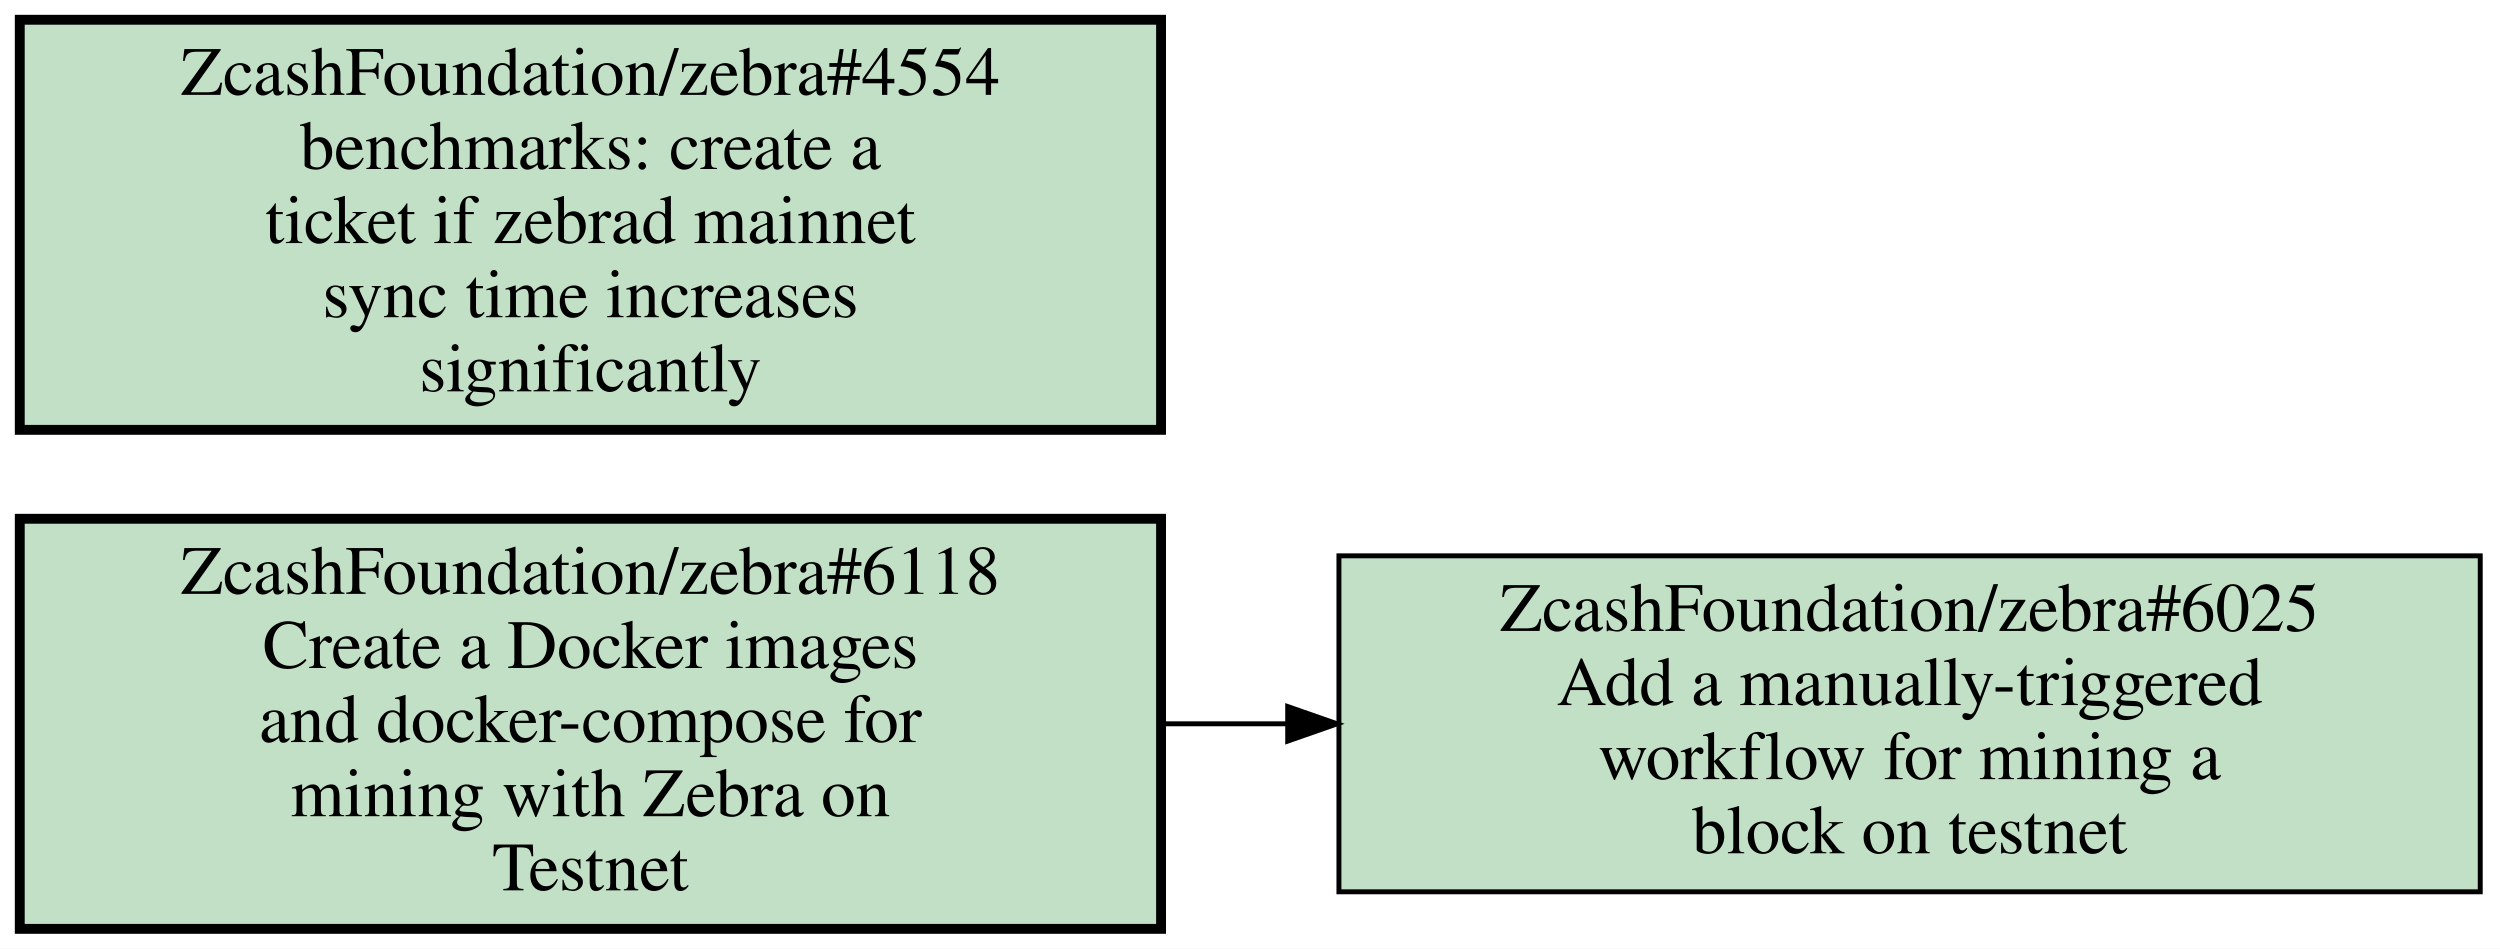
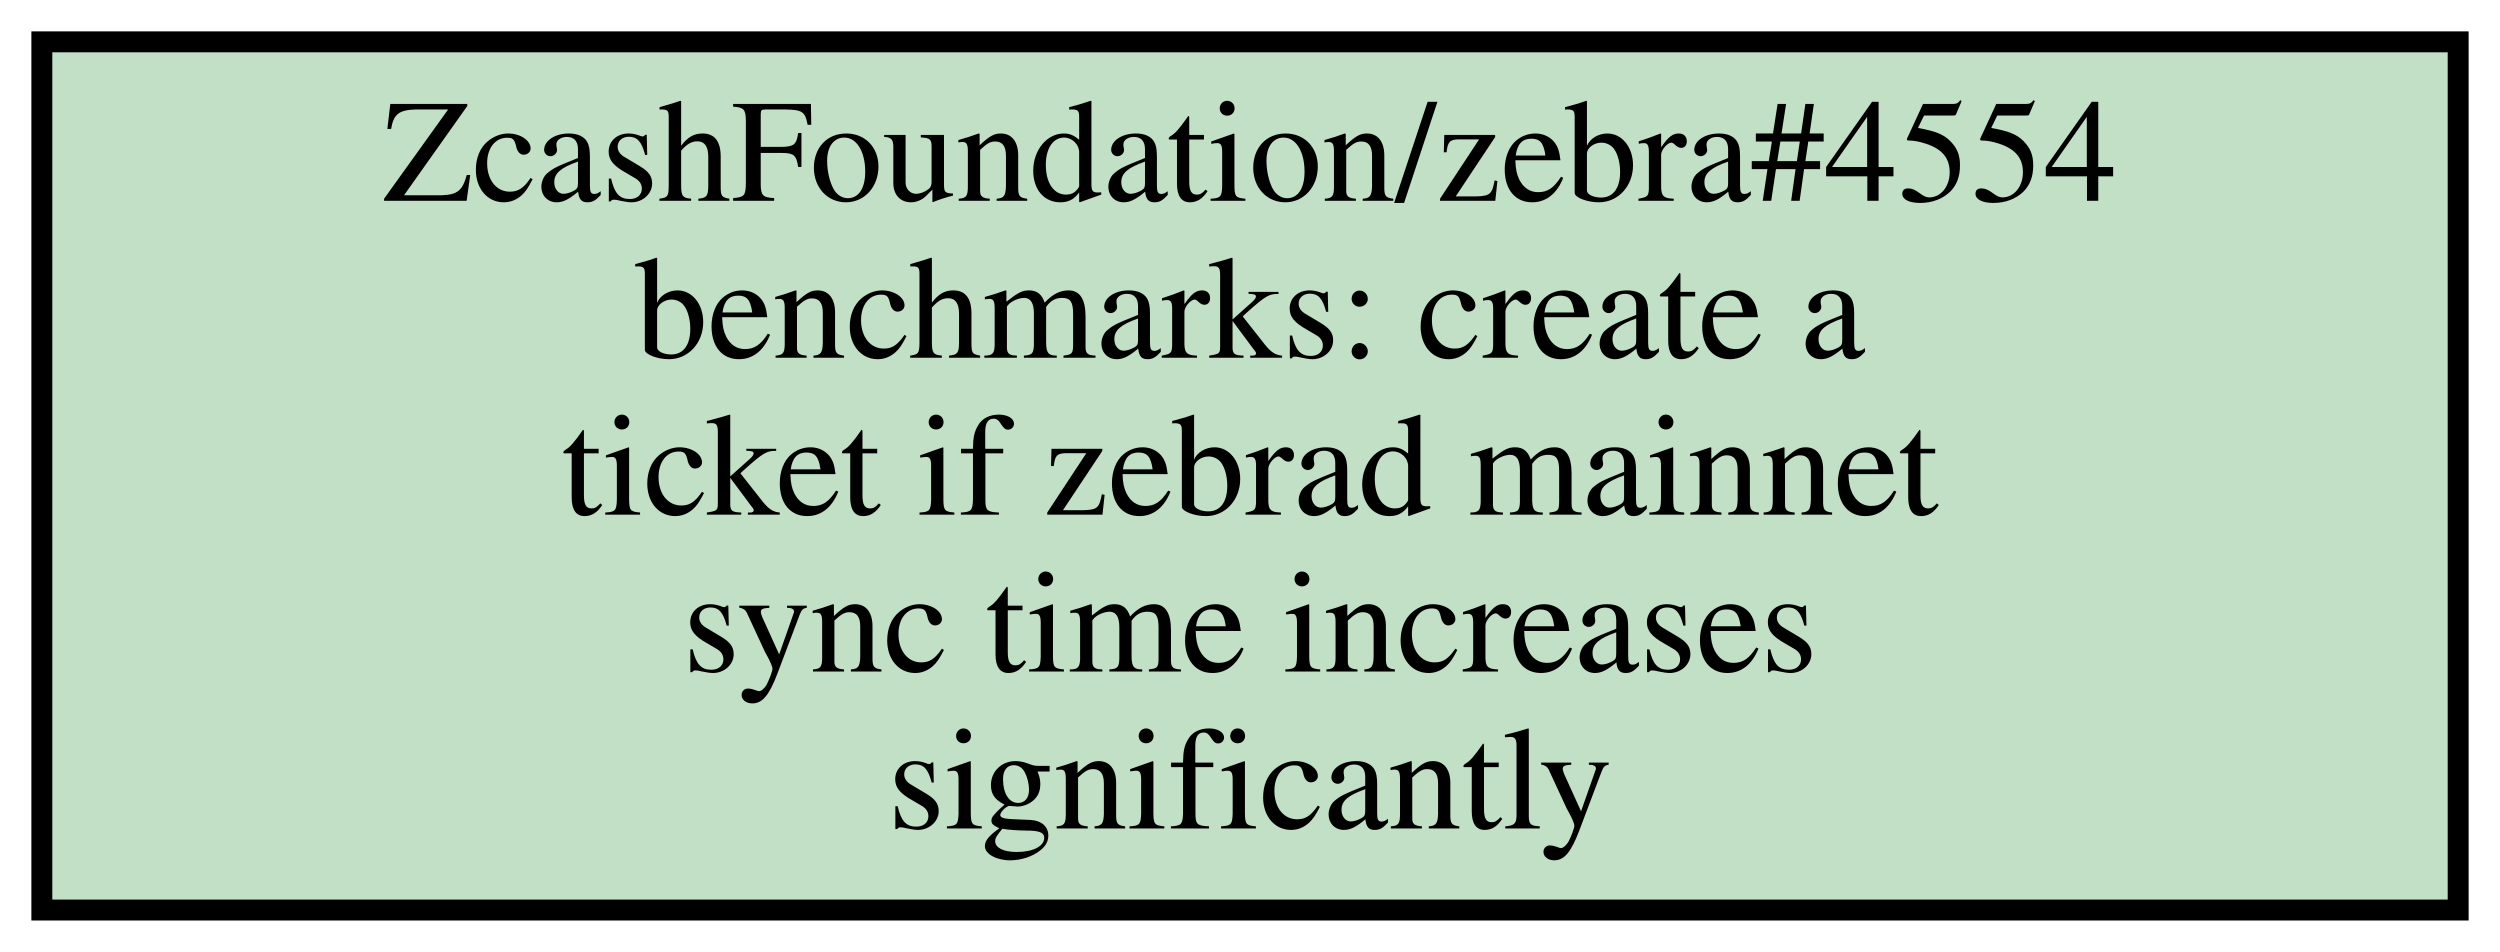
- <svg xmlns="http://www.w3.org/2000/svg" xmlns:xlink="http://www.w3.org/1999/xlink" width="506pt" height="192pt" viewBox="0.00 0.00 506.00 192.00">
-   <g id="graph0" class="graph" transform="scale(1 1) rotate(0) translate(4 188)">
-     <polygon fill="white" stroke="transparent" points="-4,4 -4,-188 502,-188 502,4 -4,4" />
+ <svg xmlns="http://www.w3.org/2000/svg" xmlns:xlink="http://www.w3.org/1999/xlink" width="239pt" height="91pt" viewBox="0.00 0.00 239.00 91.00">
+   <g id="graph0" class="graph" transform="scale(1 1) rotate(0) translate(4 87)">
+     <polygon fill="white" stroke="transparent" points="-4,4 -4,-87 235,-87 235,4 -4,4" />
    <g id="node1" class="node open">
      <g id="a_node1">
-         <a xlink:href="https://github.com/ZcashFoundation/zebra/issues/6025" xlink:title="ZcashFoundation/zebra#6025&#10;Add a manually-triggered&#10;workflow for mining a&#10;block on testnet" target="_blank">
-           <polygon fill="#c2e0c6" stroke="black" points="498,-75.5 267,-75.5 267,-7.5 498,-7.5 498,-75.5" />
-           <text text-anchor="middle" x="382.5" y="-60.3" font-family="Times,serif" font-size="14.00">ZcashFoundation/zebra#6025</text>
-           <text text-anchor="middle" x="382.5" y="-45.3" font-family="Times,serif" font-size="14.00">Add a manually-triggered</text>
-           <text text-anchor="middle" x="382.5" y="-30.3" font-family="Times,serif" font-size="14.00">workflow for mining a</text>
-           <text text-anchor="middle" x="382.5" y="-15.3" font-family="Times,serif" font-size="14.00">block on testnet</text>
-         </a>
-       </g>
-     </g>
-     <g id="node2" class="node open">
-       <g id="a_node2">
-         <a xlink:href="https://github.com/ZcashFoundation/zebra/issues/6118" xlink:title="ZcashFoundation/zebra#6118&#10;Create a Docker images&#10;and docker-compose for&#10;mining with Zebra on&#10;Testnet" target="_blank">
+         <a xlink:href="https://github.com/ZcashFoundation/zebra/issues/4554" xlink:title="ZcashFoundation/zebra#4554&#10;benchmarks: create a&#10;ticket if zebrad mainnet&#10;sync time increases&#10;significantly" target="_blank">
          <polygon fill="#c2e0c6" stroke="black" stroke-width="2" points="231,-83 0,-83 0,0 231,0 231,-83" />
-           <text text-anchor="middle" x="115.5" y="-67.8" font-family="Times,serif" font-size="14.00">ZcashFoundation/zebra#6118</text>
-           <text text-anchor="middle" x="115.5" y="-52.8" font-family="Times,serif" font-size="14.00">Create a Docker images</text>
-           <text text-anchor="middle" x="115.5" y="-37.8" font-family="Times,serif" font-size="14.00">and docker-compose for</text>
-           <text text-anchor="middle" x="115.5" y="-22.8" font-family="Times,serif" font-size="14.00">mining with Zebra on</text>
-           <text text-anchor="middle" x="115.5" y="-7.8" font-family="Times,serif" font-size="14.00">Testnet</text>
-         </a>
-       </g>
-     </g>
-     <g id="edge1" class="edge">
-       <path fill="none" stroke="black" d="M231.19,-41.5C239.55,-41.5 247.99,-41.5 256.4,-41.5" />
-       <polygon fill="black" stroke="black" points="256.63,-45 266.63,-41.5 256.63,-38 256.63,-45" />
-     </g>
-     <g id="node3" class="node open">
-       <g id="a_node3">
-         <a xlink:href="https://github.com/ZcashFoundation/zebra/issues/4554" xlink:title="ZcashFoundation/zebra#4554&#10;benchmarks: create a&#10;ticket if zebrad mainnet&#10;sync time increases&#10;significantly" target="_blank">
-           <polygon fill="#c2e0c6" stroke="black" stroke-width="2" points="231,-184 0,-184 0,-101 231,-101 231,-184" />
-           <text text-anchor="middle" x="115.5" y="-168.8" font-family="Times,serif" font-size="14.00">ZcashFoundation/zebra#4554</text>
-           <text text-anchor="middle" x="115.5" y="-153.8" font-family="Times,serif" font-size="14.00">benchmarks: create a</text>
-           <text text-anchor="middle" x="115.5" y="-138.8" font-family="Times,serif" font-size="14.00">ticket if zebrad mainnet</text>
-           <text text-anchor="middle" x="115.5" y="-123.8" font-family="Times,serif" font-size="14.00">sync time increases</text>
-           <text text-anchor="middle" x="115.5" y="-108.8" font-family="Times,serif" font-size="14.00">significantly</text>
+           <text text-anchor="middle" x="115.5" y="-67.8" font-family="Times,serif" font-size="14.00">ZcashFoundation/zebra#4554</text>
+           <text text-anchor="middle" x="115.5" y="-52.8" font-family="Times,serif" font-size="14.00">benchmarks: create a</text>
+           <text text-anchor="middle" x="115.5" y="-37.8" font-family="Times,serif" font-size="14.00">ticket if zebrad mainnet</text>
+           <text text-anchor="middle" x="115.5" y="-22.8" font-family="Times,serif" font-size="14.00">sync time increases</text>
+           <text text-anchor="middle" x="115.5" y="-7.8" font-family="Times,serif" font-size="14.00">significantly</text>
        </a>
      </g>
    </g>
  </g>
</svg>
